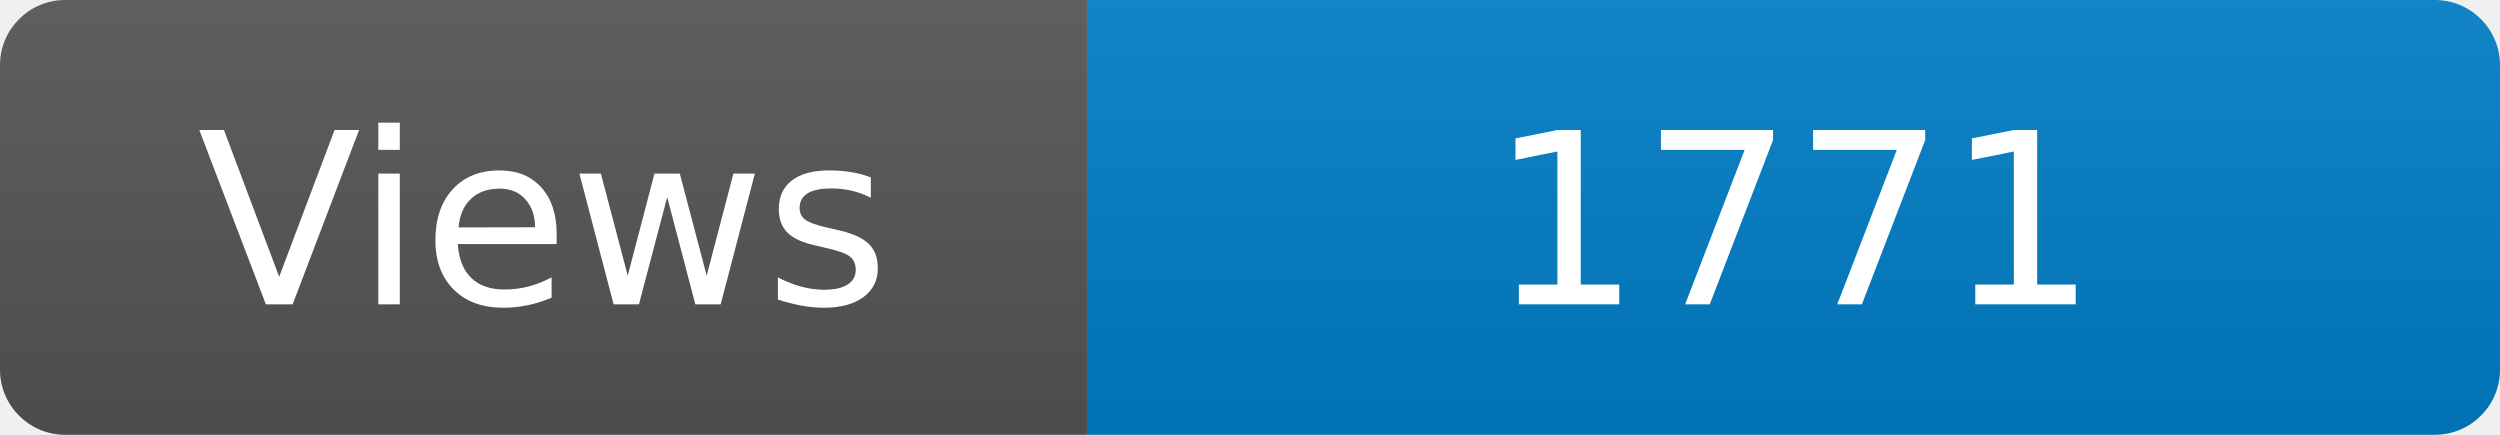
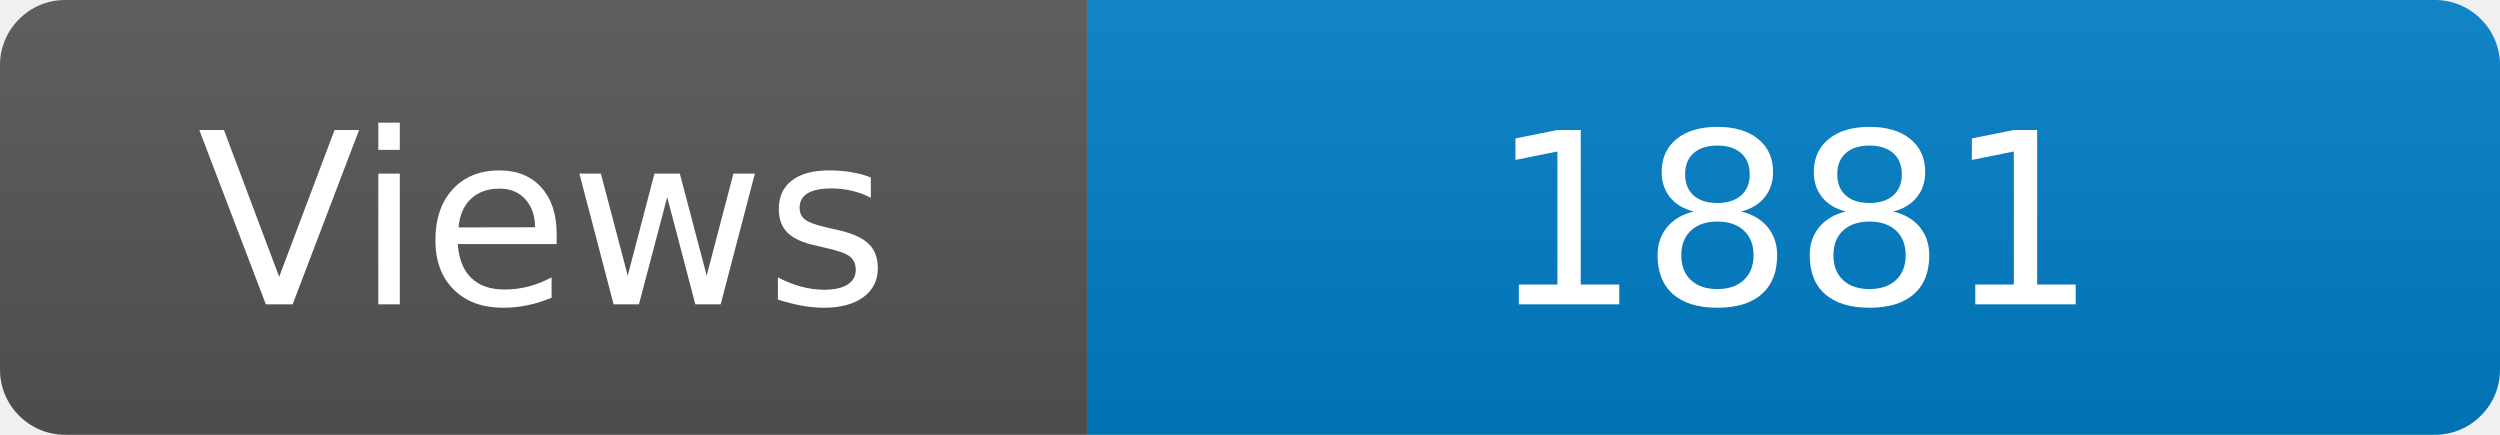
<svg xmlns="http://www.w3.org/2000/svg" width="115" height="20" role="img" aria-label="Maintained?: yes">
  <linearGradient id="s" x2="0" y2="100%">
    <stop offset="0" stop-color="#bbb" stop-opacity=".1" />
    <stop offset="1" stop-opacity=".1" />
  </linearGradient>
  <clipPath id="r">
    <rect width="115" height="20" rx="3" fill="#fff" />
  </clipPath>
  <g clip-path="url(#r)">
    <rect width="50" height="20" fill="#555" />
    <rect x="50" width="160" height="20" fill="#007ec6" />
    <rect width="115" height="20" fill="url(#s)" />
  </g>
  <g fill="#fff" text-anchor="middle" font-family="Verdana,Geneva,DejaVu Sans,sans-serif" font-size="110">
    <text x="250" y="140" transform="scale(.1)" fill="#fff">Views</text>
-     <text x="825" y="140" transform="scale(.1)" fill="#fff">1771</text>
+     <text x="825" y="140" transform="scale(.1)" fill="#fff">1881</text>
  </g>
</svg>
